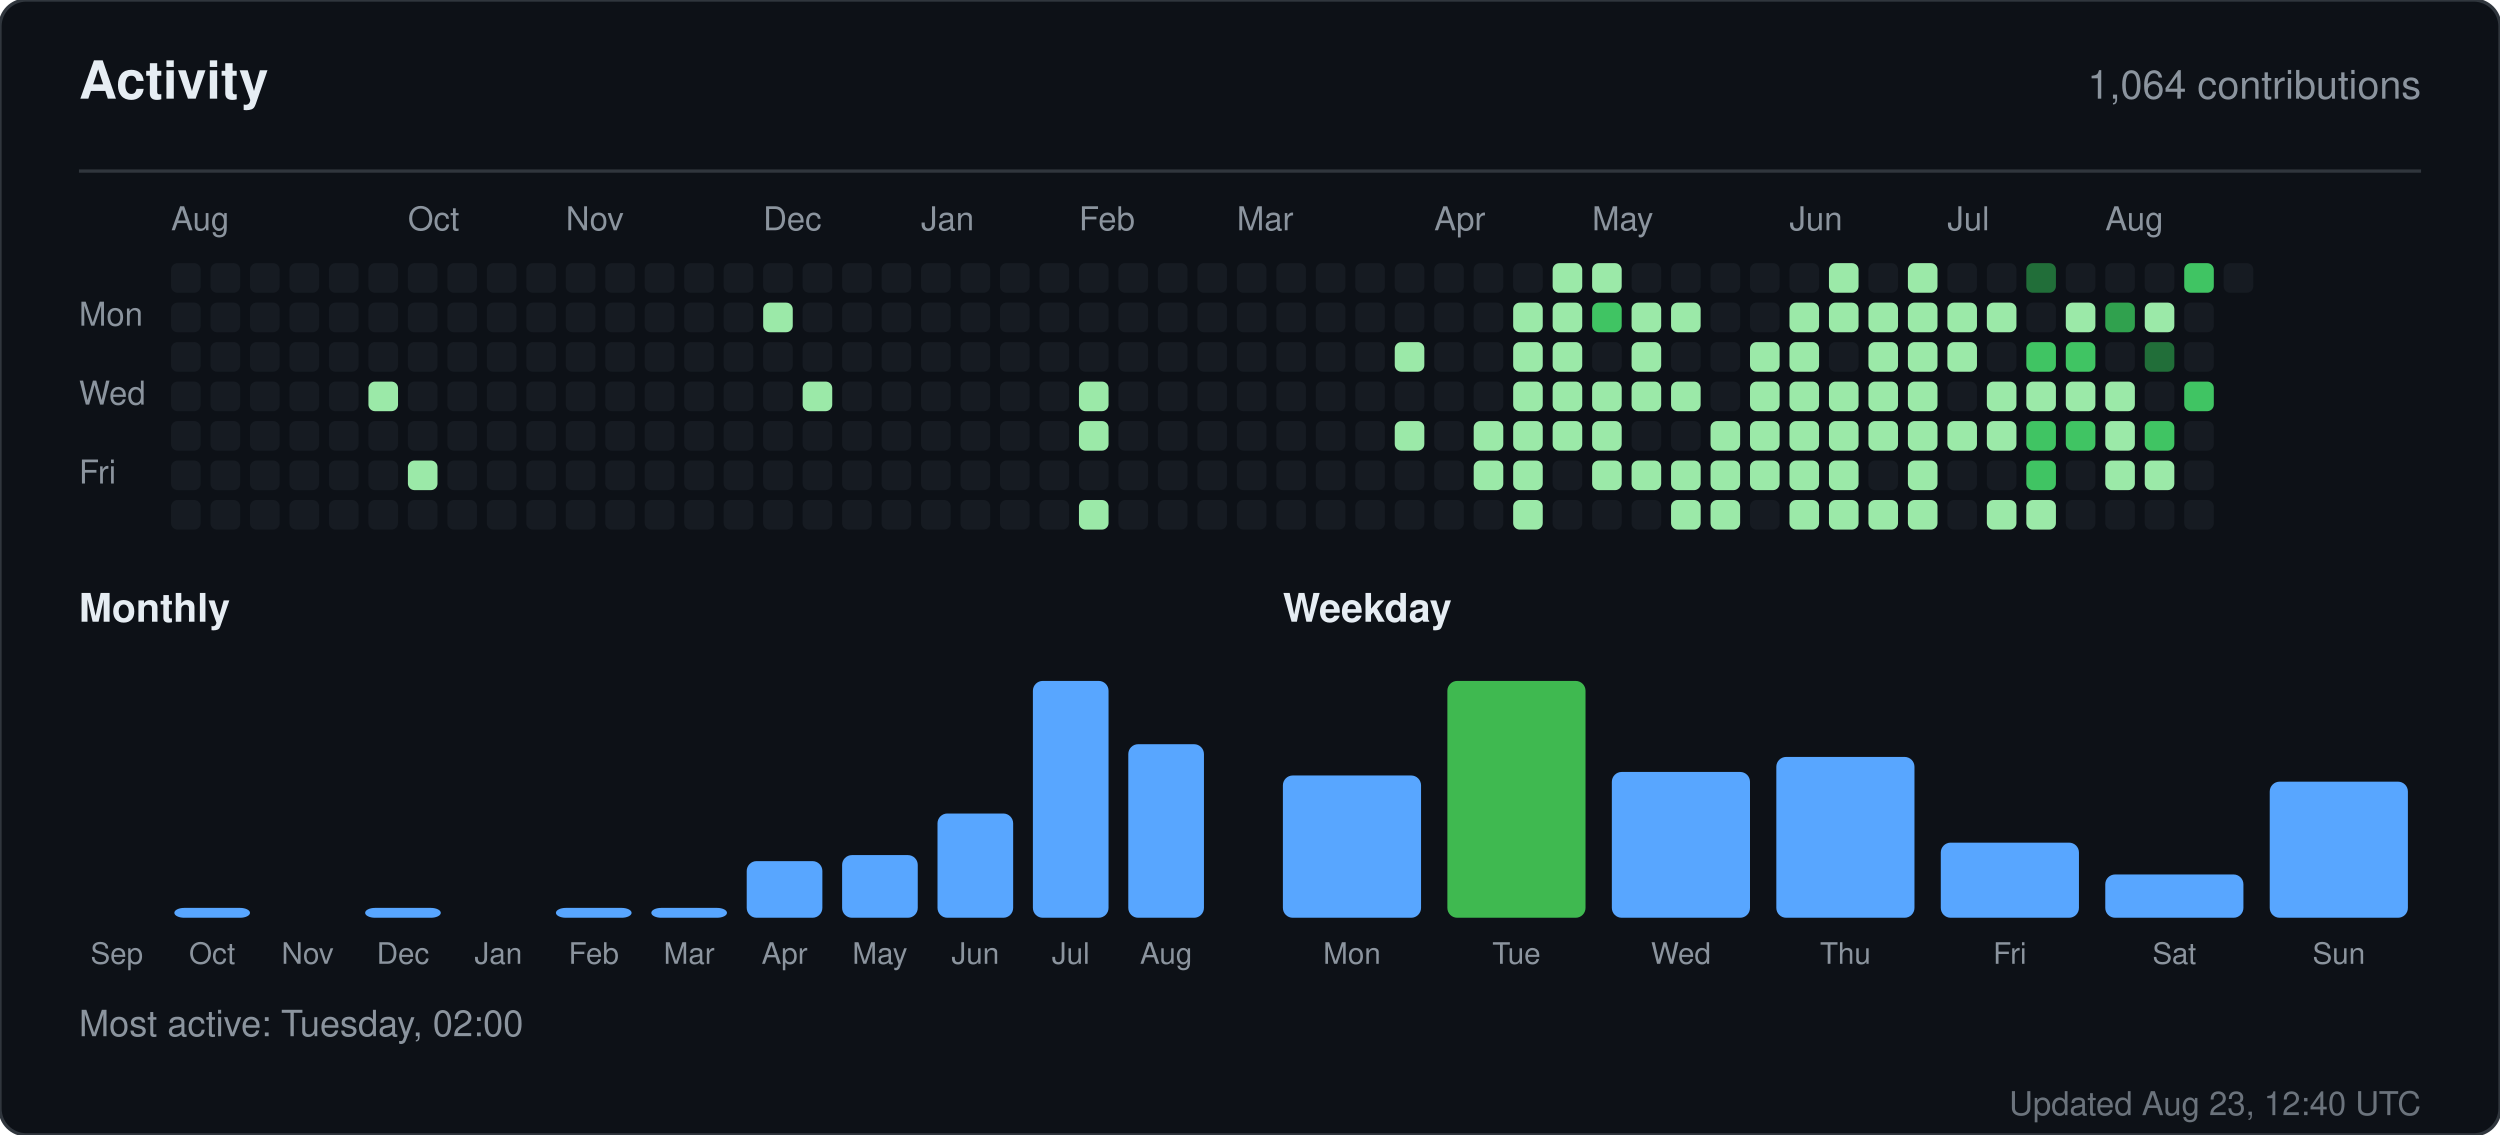
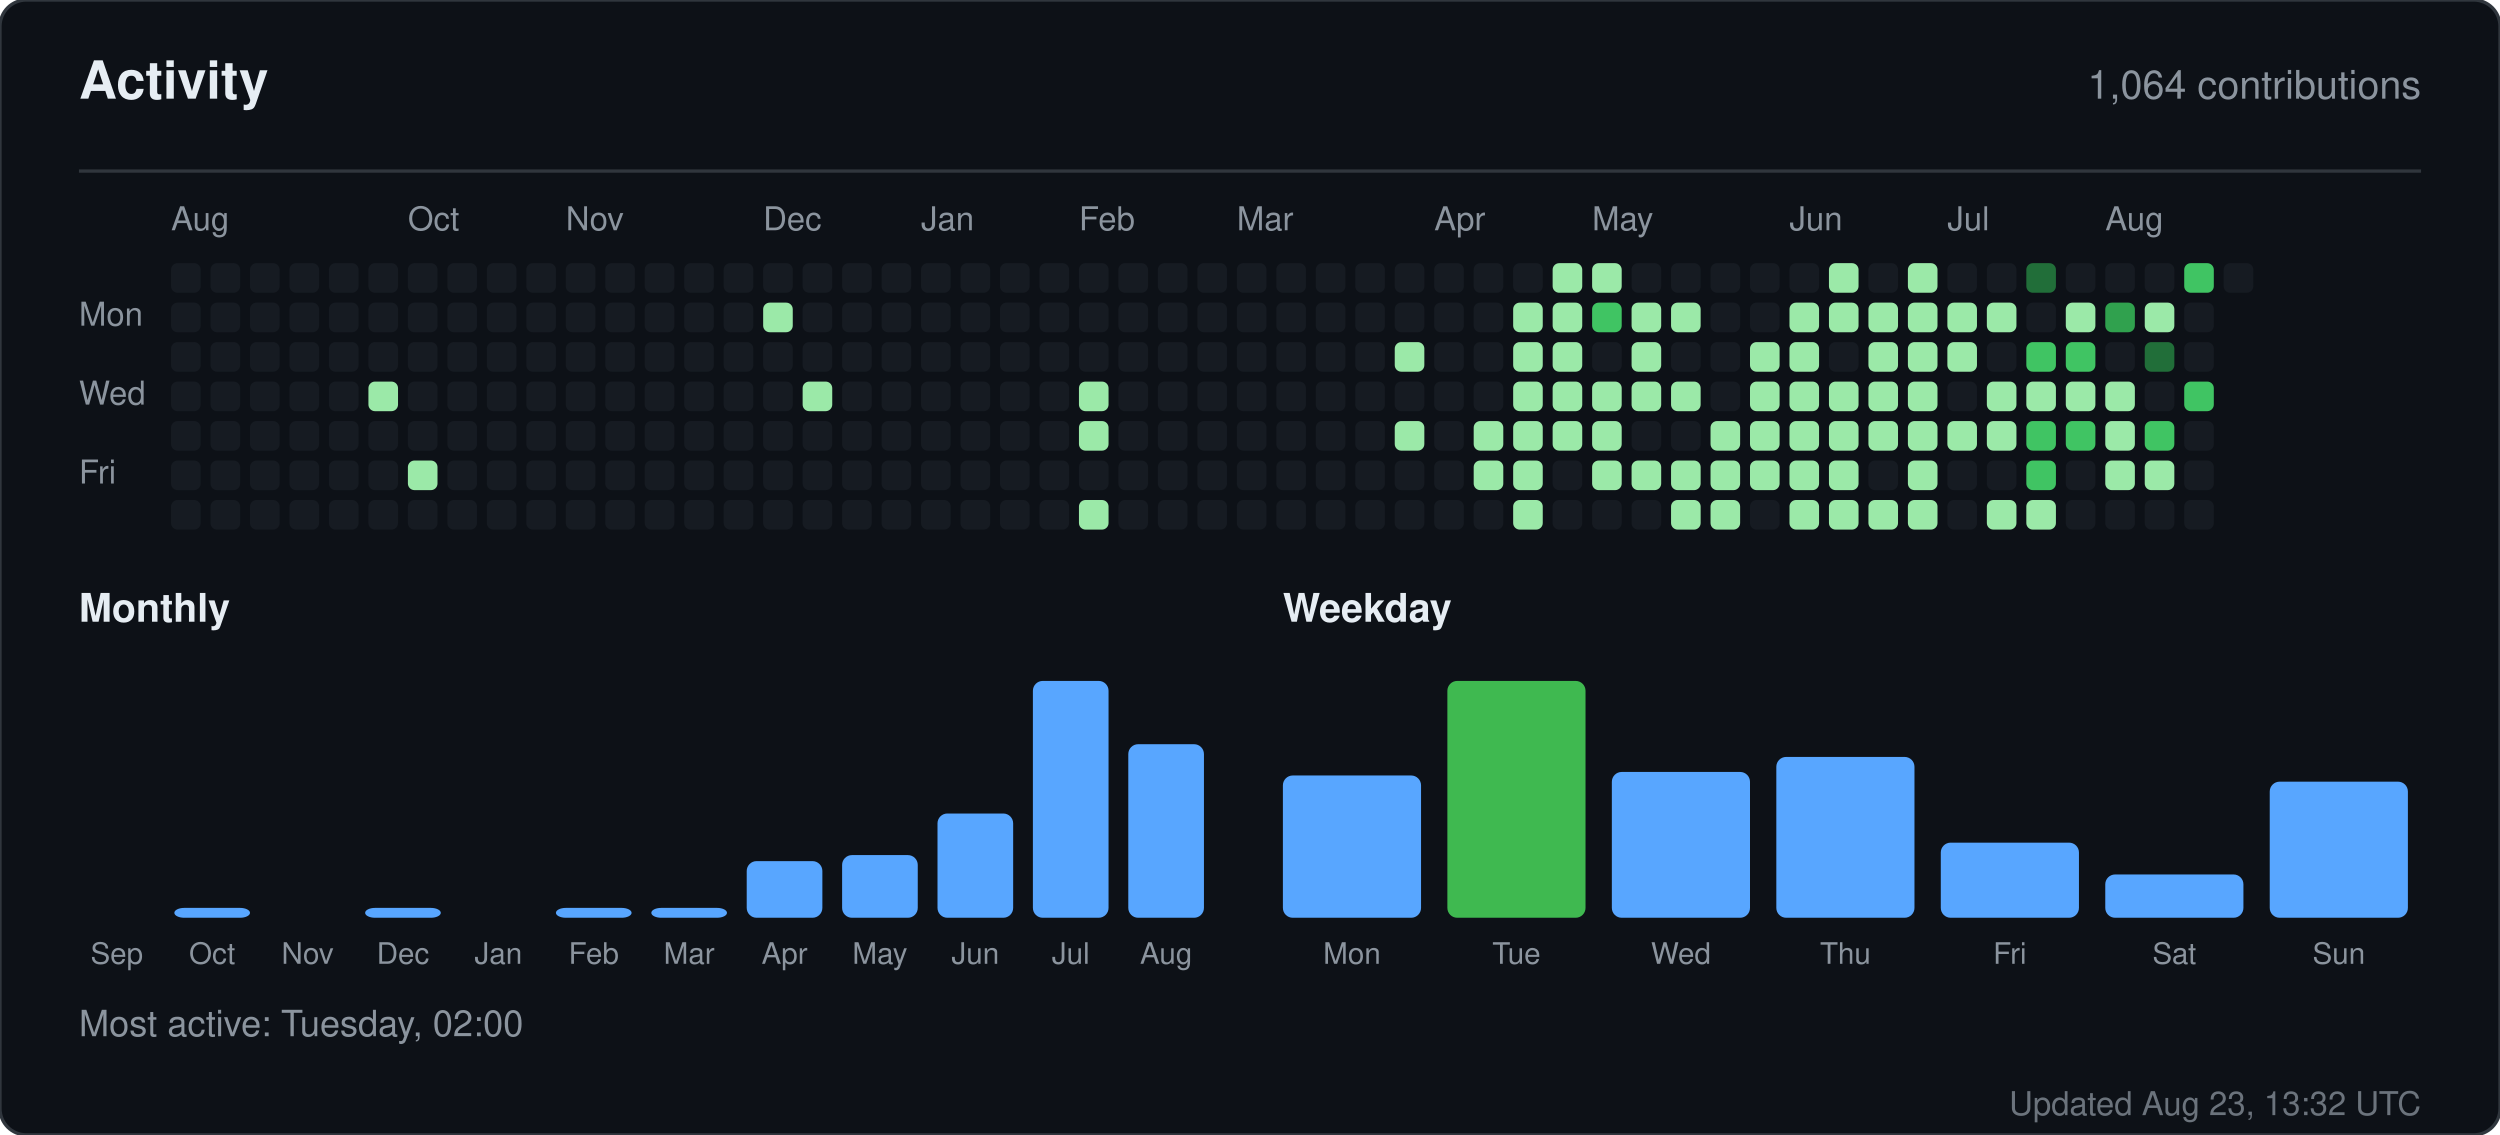
<svg xmlns="http://www.w3.org/2000/svg" width="760" height="345" viewBox="0 0 760 345" role="img" aria-label="Activity for sandiirawan12">
  <rect width="760" height="345" rx="8" fill="#0d1117" stroke="#30363d" />
  <g font-family="-apple-system, BlinkMacSystemFont, Segoe UI, Helvetica, Arial, sans-serif">
    <text x="24" y="30" fill="#e6edf3" font-size="16" font-weight="700">Activity</text>
    <text x="736" y="30" fill="#8b949e" font-size="12" text-anchor="end">1,064 contributions</text>
    <line x1="24" y1="52" x2="736" y2="52" stroke="#30363d" />
    <text x="52" y="70" fill="#8b949e" font-size="10">Aug</text>
    <text x="124" y="70" fill="#8b949e" font-size="10">Oct</text>
    <text x="172" y="70" fill="#8b949e" font-size="10">Nov</text>
    <text x="232" y="70" fill="#8b949e" font-size="10">Dec</text>
    <text x="280" y="70" fill="#8b949e" font-size="10">Jan</text>
    <text x="328" y="70" fill="#8b949e" font-size="10">Feb</text>
    <text x="376" y="70" fill="#8b949e" font-size="10">Mar</text>
    <text x="436" y="70" fill="#8b949e" font-size="10">Apr</text>
    <text x="484" y="70" fill="#8b949e" font-size="10">May</text>
    <text x="544" y="70" fill="#8b949e" font-size="10">Jun</text>
    <text x="592" y="70" fill="#8b949e" font-size="10">Jul</text>
    <text x="640" y="70" fill="#8b949e" font-size="10">Aug</text>
    <text x="24" y="99" fill="#8b949e" font-size="10">Mon</text>
    <text x="24" y="123" fill="#8b949e" font-size="10">Wed</text>
    <text x="24" y="147" fill="#8b949e" font-size="10">Fri</text>
    <rect x="52" y="80" width="9" height="9" rx="2" fill="#161b22" />
    <rect x="52" y="92" width="9" height="9" rx="2" fill="#161b22" />
    <rect x="52" y="104" width="9" height="9" rx="2" fill="#161b22" />
    <rect x="52" y="116" width="9" height="9" rx="2" fill="#161b22" />
    <rect x="52" y="128" width="9" height="9" rx="2" fill="#161b22" />
    <rect x="52" y="140" width="9" height="9" rx="2" fill="#161b22" />
    <rect x="52" y="152" width="9" height="9" rx="2" fill="#161b22" />
    <rect x="64" y="80" width="9" height="9" rx="2" fill="#161b22" />
    <rect x="64" y="92" width="9" height="9" rx="2" fill="#161b22" />
    <rect x="64" y="104" width="9" height="9" rx="2" fill="#161b22" />
    <rect x="64" y="116" width="9" height="9" rx="2" fill="#161b22" />
    <rect x="64" y="128" width="9" height="9" rx="2" fill="#161b22" />
    <rect x="64" y="140" width="9" height="9" rx="2" fill="#161b22" />
    <rect x="64" y="152" width="9" height="9" rx="2" fill="#161b22" />
    <rect x="76" y="80" width="9" height="9" rx="2" fill="#161b22" />
    <rect x="76" y="92" width="9" height="9" rx="2" fill="#161b22" />
    <rect x="76" y="104" width="9" height="9" rx="2" fill="#161b22" />
    <rect x="76" y="116" width="9" height="9" rx="2" fill="#161b22" />
    <rect x="76" y="128" width="9" height="9" rx="2" fill="#161b22" />
    <rect x="76" y="140" width="9" height="9" rx="2" fill="#161b22" />
    <rect x="76" y="152" width="9" height="9" rx="2" fill="#161b22" />
    <rect x="88" y="80" width="9" height="9" rx="2" fill="#161b22" />
    <rect x="88" y="92" width="9" height="9" rx="2" fill="#161b22" />
    <rect x="88" y="104" width="9" height="9" rx="2" fill="#161b22" />
    <rect x="88" y="116" width="9" height="9" rx="2" fill="#161b22" />
    <rect x="88" y="128" width="9" height="9" rx="2" fill="#161b22" />
    <rect x="88" y="140" width="9" height="9" rx="2" fill="#161b22" />
    <rect x="88" y="152" width="9" height="9" rx="2" fill="#161b22" />
    <rect x="100" y="80" width="9" height="9" rx="2" fill="#161b22" />
    <rect x="100" y="92" width="9" height="9" rx="2" fill="#161b22" />
    <rect x="100" y="104" width="9" height="9" rx="2" fill="#161b22" />
    <rect x="100" y="116" width="9" height="9" rx="2" fill="#161b22" />
    <rect x="100" y="128" width="9" height="9" rx="2" fill="#161b22" />
    <rect x="100" y="140" width="9" height="9" rx="2" fill="#161b22" />
    <rect x="100" y="152" width="9" height="9" rx="2" fill="#161b22" />
    <rect x="112" y="80" width="9" height="9" rx="2" fill="#161b22" />
    <rect x="112" y="92" width="9" height="9" rx="2" fill="#161b22" />
    <rect x="112" y="104" width="9" height="9" rx="2" fill="#161b22" />
    <rect x="112" y="116" width="9" height="9" rx="2" fill="#9be9a8" />
    <rect x="112" y="128" width="9" height="9" rx="2" fill="#161b22" />
    <rect x="112" y="140" width="9" height="9" rx="2" fill="#161b22" />
    <rect x="112" y="152" width="9" height="9" rx="2" fill="#161b22" />
    <rect x="124" y="80" width="9" height="9" rx="2" fill="#161b22" />
    <rect x="124" y="92" width="9" height="9" rx="2" fill="#161b22" />
    <rect x="124" y="104" width="9" height="9" rx="2" fill="#161b22" />
    <rect x="124" y="116" width="9" height="9" rx="2" fill="#161b22" />
    <rect x="124" y="128" width="9" height="9" rx="2" fill="#161b22" />
    <rect x="124" y="140" width="9" height="9" rx="2" fill="#9be9a8" />
    <rect x="124" y="152" width="9" height="9" rx="2" fill="#161b22" />
    <rect x="136" y="80" width="9" height="9" rx="2" fill="#161b22" />
    <rect x="136" y="92" width="9" height="9" rx="2" fill="#161b22" />
    <rect x="136" y="104" width="9" height="9" rx="2" fill="#161b22" />
    <rect x="136" y="116" width="9" height="9" rx="2" fill="#161b22" />
    <rect x="136" y="128" width="9" height="9" rx="2" fill="#161b22" />
    <rect x="136" y="140" width="9" height="9" rx="2" fill="#161b22" />
    <rect x="136" y="152" width="9" height="9" rx="2" fill="#161b22" />
    <rect x="148" y="80" width="9" height="9" rx="2" fill="#161b22" />
    <rect x="148" y="92" width="9" height="9" rx="2" fill="#161b22" />
    <rect x="148" y="104" width="9" height="9" rx="2" fill="#161b22" />
    <rect x="148" y="116" width="9" height="9" rx="2" fill="#161b22" />
    <rect x="148" y="128" width="9" height="9" rx="2" fill="#161b22" />
    <rect x="148" y="140" width="9" height="9" rx="2" fill="#161b22" />
    <rect x="148" y="152" width="9" height="9" rx="2" fill="#161b22" />
    <rect x="160" y="80" width="9" height="9" rx="2" fill="#161b22" />
    <rect x="160" y="92" width="9" height="9" rx="2" fill="#161b22" />
    <rect x="160" y="104" width="9" height="9" rx="2" fill="#161b22" />
    <rect x="160" y="116" width="9" height="9" rx="2" fill="#161b22" />
    <rect x="160" y="128" width="9" height="9" rx="2" fill="#161b22" />
    <rect x="160" y="140" width="9" height="9" rx="2" fill="#161b22" />
    <rect x="160" y="152" width="9" height="9" rx="2" fill="#161b22" />
    <rect x="172" y="80" width="9" height="9" rx="2" fill="#161b22" />
    <rect x="172" y="92" width="9" height="9" rx="2" fill="#161b22" />
    <rect x="172" y="104" width="9" height="9" rx="2" fill="#161b22" />
    <rect x="172" y="116" width="9" height="9" rx="2" fill="#161b22" />
    <rect x="172" y="128" width="9" height="9" rx="2" fill="#161b22" />
    <rect x="172" y="140" width="9" height="9" rx="2" fill="#161b22" />
    <rect x="172" y="152" width="9" height="9" rx="2" fill="#161b22" />
    <rect x="184" y="80" width="9" height="9" rx="2" fill="#161b22" />
    <rect x="184" y="92" width="9" height="9" rx="2" fill="#161b22" />
    <rect x="184" y="104" width="9" height="9" rx="2" fill="#161b22" />
    <rect x="184" y="116" width="9" height="9" rx="2" fill="#161b22" />
    <rect x="184" y="128" width="9" height="9" rx="2" fill="#161b22" />
    <rect x="184" y="140" width="9" height="9" rx="2" fill="#161b22" />
    <rect x="184" y="152" width="9" height="9" rx="2" fill="#161b22" />
    <rect x="196" y="80" width="9" height="9" rx="2" fill="#161b22" />
    <rect x="196" y="92" width="9" height="9" rx="2" fill="#161b22" />
    <rect x="196" y="104" width="9" height="9" rx="2" fill="#161b22" />
    <rect x="196" y="116" width="9" height="9" rx="2" fill="#161b22" />
    <rect x="196" y="128" width="9" height="9" rx="2" fill="#161b22" />
    <rect x="196" y="140" width="9" height="9" rx="2" fill="#161b22" />
    <rect x="196" y="152" width="9" height="9" rx="2" fill="#161b22" />
    <rect x="208" y="80" width="9" height="9" rx="2" fill="#161b22" />
    <rect x="208" y="92" width="9" height="9" rx="2" fill="#161b22" />
    <rect x="208" y="104" width="9" height="9" rx="2" fill="#161b22" />
    <rect x="208" y="116" width="9" height="9" rx="2" fill="#161b22" />
    <rect x="208" y="128" width="9" height="9" rx="2" fill="#161b22" />
    <rect x="208" y="140" width="9" height="9" rx="2" fill="#161b22" />
    <rect x="208" y="152" width="9" height="9" rx="2" fill="#161b22" />
    <rect x="220" y="80" width="9" height="9" rx="2" fill="#161b22" />
    <rect x="220" y="92" width="9" height="9" rx="2" fill="#161b22" />
    <rect x="220" y="104" width="9" height="9" rx="2" fill="#161b22" />
    <rect x="220" y="116" width="9" height="9" rx="2" fill="#161b22" />
    <rect x="220" y="128" width="9" height="9" rx="2" fill="#161b22" />
    <rect x="220" y="140" width="9" height="9" rx="2" fill="#161b22" />
    <rect x="220" y="152" width="9" height="9" rx="2" fill="#161b22" />
    <rect x="232" y="80" width="9" height="9" rx="2" fill="#161b22" />
    <rect x="232" y="92" width="9" height="9" rx="2" fill="#9be9a8" />
    <rect x="232" y="104" width="9" height="9" rx="2" fill="#161b22" />
    <rect x="232" y="116" width="9" height="9" rx="2" fill="#161b22" />
    <rect x="232" y="128" width="9" height="9" rx="2" fill="#161b22" />
    <rect x="232" y="140" width="9" height="9" rx="2" fill="#161b22" />
    <rect x="232" y="152" width="9" height="9" rx="2" fill="#161b22" />
    <rect x="244" y="80" width="9" height="9" rx="2" fill="#161b22" />
    <rect x="244" y="92" width="9" height="9" rx="2" fill="#161b22" />
    <rect x="244" y="104" width="9" height="9" rx="2" fill="#161b22" />
    <rect x="244" y="116" width="9" height="9" rx="2" fill="#9be9a8" />
    <rect x="244" y="128" width="9" height="9" rx="2" fill="#161b22" />
    <rect x="244" y="140" width="9" height="9" rx="2" fill="#161b22" />
    <rect x="244" y="152" width="9" height="9" rx="2" fill="#161b22" />
    <rect x="256" y="80" width="9" height="9" rx="2" fill="#161b22" />
    <rect x="256" y="92" width="9" height="9" rx="2" fill="#161b22" />
    <rect x="256" y="104" width="9" height="9" rx="2" fill="#161b22" />
    <rect x="256" y="116" width="9" height="9" rx="2" fill="#161b22" />
    <rect x="256" y="128" width="9" height="9" rx="2" fill="#161b22" />
    <rect x="256" y="140" width="9" height="9" rx="2" fill="#161b22" />
    <rect x="256" y="152" width="9" height="9" rx="2" fill="#161b22" />
    <rect x="268" y="80" width="9" height="9" rx="2" fill="#161b22" />
    <rect x="268" y="92" width="9" height="9" rx="2" fill="#161b22" />
    <rect x="268" y="104" width="9" height="9" rx="2" fill="#161b22" />
    <rect x="268" y="116" width="9" height="9" rx="2" fill="#161b22" />
    <rect x="268" y="128" width="9" height="9" rx="2" fill="#161b22" />
    <rect x="268" y="140" width="9" height="9" rx="2" fill="#161b22" />
    <rect x="268" y="152" width="9" height="9" rx="2" fill="#161b22" />
    <rect x="280" y="80" width="9" height="9" rx="2" fill="#161b22" />
    <rect x="280" y="92" width="9" height="9" rx="2" fill="#161b22" />
    <rect x="280" y="104" width="9" height="9" rx="2" fill="#161b22" />
    <rect x="280" y="116" width="9" height="9" rx="2" fill="#161b22" />
    <rect x="280" y="128" width="9" height="9" rx="2" fill="#161b22" />
    <rect x="280" y="140" width="9" height="9" rx="2" fill="#161b22" />
    <rect x="280" y="152" width="9" height="9" rx="2" fill="#161b22" />
    <rect x="292" y="80" width="9" height="9" rx="2" fill="#161b22" />
    <rect x="292" y="92" width="9" height="9" rx="2" fill="#161b22" />
    <rect x="292" y="104" width="9" height="9" rx="2" fill="#161b22" />
    <rect x="292" y="116" width="9" height="9" rx="2" fill="#161b22" />
    <rect x="292" y="128" width="9" height="9" rx="2" fill="#161b22" />
    <rect x="292" y="140" width="9" height="9" rx="2" fill="#161b22" />
    <rect x="292" y="152" width="9" height="9" rx="2" fill="#161b22" />
    <rect x="304" y="80" width="9" height="9" rx="2" fill="#161b22" />
    <rect x="304" y="92" width="9" height="9" rx="2" fill="#161b22" />
    <rect x="304" y="104" width="9" height="9" rx="2" fill="#161b22" />
    <rect x="304" y="116" width="9" height="9" rx="2" fill="#161b22" />
    <rect x="304" y="128" width="9" height="9" rx="2" fill="#161b22" />
    <rect x="304" y="140" width="9" height="9" rx="2" fill="#161b22" />
    <rect x="304" y="152" width="9" height="9" rx="2" fill="#161b22" />
    <rect x="316" y="80" width="9" height="9" rx="2" fill="#161b22" />
    <rect x="316" y="92" width="9" height="9" rx="2" fill="#161b22" />
    <rect x="316" y="104" width="9" height="9" rx="2" fill="#161b22" />
    <rect x="316" y="116" width="9" height="9" rx="2" fill="#161b22" />
    <rect x="316" y="128" width="9" height="9" rx="2" fill="#161b22" />
    <rect x="316" y="140" width="9" height="9" rx="2" fill="#161b22" />
    <rect x="316" y="152" width="9" height="9" rx="2" fill="#161b22" />
    <rect x="328" y="80" width="9" height="9" rx="2" fill="#161b22" />
    <rect x="328" y="92" width="9" height="9" rx="2" fill="#161b22" />
    <rect x="328" y="104" width="9" height="9" rx="2" fill="#161b22" />
    <rect x="328" y="116" width="9" height="9" rx="2" fill="#9be9a8" />
    <rect x="328" y="128" width="9" height="9" rx="2" fill="#9be9a8" />
    <rect x="328" y="140" width="9" height="9" rx="2" fill="#161b22" />
    <rect x="328" y="152" width="9" height="9" rx="2" fill="#9be9a8" />
    <rect x="340" y="80" width="9" height="9" rx="2" fill="#161b22" />
    <rect x="340" y="92" width="9" height="9" rx="2" fill="#161b22" />
    <rect x="340" y="104" width="9" height="9" rx="2" fill="#161b22" />
    <rect x="340" y="116" width="9" height="9" rx="2" fill="#161b22" />
    <rect x="340" y="128" width="9" height="9" rx="2" fill="#161b22" />
    <rect x="340" y="140" width="9" height="9" rx="2" fill="#161b22" />
    <rect x="340" y="152" width="9" height="9" rx="2" fill="#161b22" />
    <rect x="352" y="80" width="9" height="9" rx="2" fill="#161b22" />
    <rect x="352" y="92" width="9" height="9" rx="2" fill="#161b22" />
    <rect x="352" y="104" width="9" height="9" rx="2" fill="#161b22" />
    <rect x="352" y="116" width="9" height="9" rx="2" fill="#161b22" />
    <rect x="352" y="128" width="9" height="9" rx="2" fill="#161b22" />
    <rect x="352" y="140" width="9" height="9" rx="2" fill="#161b22" />
    <rect x="352" y="152" width="9" height="9" rx="2" fill="#161b22" />
    <rect x="364" y="80" width="9" height="9" rx="2" fill="#161b22" />
    <rect x="364" y="92" width="9" height="9" rx="2" fill="#161b22" />
    <rect x="364" y="104" width="9" height="9" rx="2" fill="#161b22" />
    <rect x="364" y="116" width="9" height="9" rx="2" fill="#161b22" />
    <rect x="364" y="128" width="9" height="9" rx="2" fill="#161b22" />
    <rect x="364" y="140" width="9" height="9" rx="2" fill="#161b22" />
    <rect x="364" y="152" width="9" height="9" rx="2" fill="#161b22" />
    <rect x="376" y="80" width="9" height="9" rx="2" fill="#161b22" />
    <rect x="376" y="92" width="9" height="9" rx="2" fill="#161b22" />
    <rect x="376" y="104" width="9" height="9" rx="2" fill="#161b22" />
    <rect x="376" y="116" width="9" height="9" rx="2" fill="#161b22" />
    <rect x="376" y="128" width="9" height="9" rx="2" fill="#161b22" />
    <rect x="376" y="140" width="9" height="9" rx="2" fill="#161b22" />
    <rect x="376" y="152" width="9" height="9" rx="2" fill="#161b22" />
    <rect x="388" y="80" width="9" height="9" rx="2" fill="#161b22" />
    <rect x="388" y="92" width="9" height="9" rx="2" fill="#161b22" />
    <rect x="388" y="104" width="9" height="9" rx="2" fill="#161b22" />
    <rect x="388" y="116" width="9" height="9" rx="2" fill="#161b22" />
    <rect x="388" y="128" width="9" height="9" rx="2" fill="#161b22" />
    <rect x="388" y="140" width="9" height="9" rx="2" fill="#161b22" />
    <rect x="388" y="152" width="9" height="9" rx="2" fill="#161b22" />
    <rect x="400" y="80" width="9" height="9" rx="2" fill="#161b22" />
    <rect x="400" y="92" width="9" height="9" rx="2" fill="#161b22" />
    <rect x="400" y="104" width="9" height="9" rx="2" fill="#161b22" />
    <rect x="400" y="116" width="9" height="9" rx="2" fill="#161b22" />
    <rect x="400" y="128" width="9" height="9" rx="2" fill="#161b22" />
    <rect x="400" y="140" width="9" height="9" rx="2" fill="#161b22" />
    <rect x="400" y="152" width="9" height="9" rx="2" fill="#161b22" />
    <rect x="412" y="80" width="9" height="9" rx="2" fill="#161b22" />
    <rect x="412" y="92" width="9" height="9" rx="2" fill="#161b22" />
    <rect x="412" y="104" width="9" height="9" rx="2" fill="#161b22" />
    <rect x="412" y="116" width="9" height="9" rx="2" fill="#161b22" />
    <rect x="412" y="128" width="9" height="9" rx="2" fill="#161b22" />
    <rect x="412" y="140" width="9" height="9" rx="2" fill="#161b22" />
    <rect x="412" y="152" width="9" height="9" rx="2" fill="#161b22" />
    <rect x="424" y="80" width="9" height="9" rx="2" fill="#161b22" />
    <rect x="424" y="92" width="9" height="9" rx="2" fill="#161b22" />
    <rect x="424" y="104" width="9" height="9" rx="2" fill="#9be9a8" />
    <rect x="424" y="116" width="9" height="9" rx="2" fill="#161b22" />
    <rect x="424" y="128" width="9" height="9" rx="2" fill="#9be9a8" />
    <rect x="424" y="140" width="9" height="9" rx="2" fill="#161b22" />
    <rect x="424" y="152" width="9" height="9" rx="2" fill="#161b22" />
    <rect x="436" y="80" width="9" height="9" rx="2" fill="#161b22" />
    <rect x="436" y="92" width="9" height="9" rx="2" fill="#161b22" />
    <rect x="436" y="104" width="9" height="9" rx="2" fill="#161b22" />
    <rect x="436" y="116" width="9" height="9" rx="2" fill="#161b22" />
    <rect x="436" y="128" width="9" height="9" rx="2" fill="#161b22" />
    <rect x="436" y="140" width="9" height="9" rx="2" fill="#161b22" />
    <rect x="436" y="152" width="9" height="9" rx="2" fill="#161b22" />
    <rect x="448" y="80" width="9" height="9" rx="2" fill="#161b22" />
    <rect x="448" y="92" width="9" height="9" rx="2" fill="#161b22" />
    <rect x="448" y="104" width="9" height="9" rx="2" fill="#161b22" />
    <rect x="448" y="116" width="9" height="9" rx="2" fill="#161b22" />
    <rect x="448" y="128" width="9" height="9" rx="2" fill="#9be9a8" />
    <rect x="448" y="140" width="9" height="9" rx="2" fill="#9be9a8" />
    <rect x="448" y="152" width="9" height="9" rx="2" fill="#161b22" />
    <rect x="460" y="80" width="9" height="9" rx="2" fill="#161b22" />
    <rect x="460" y="92" width="9" height="9" rx="2" fill="#9be9a8" />
    <rect x="460" y="104" width="9" height="9" rx="2" fill="#9be9a8" />
    <rect x="460" y="116" width="9" height="9" rx="2" fill="#9be9a8" />
    <rect x="460" y="128" width="9" height="9" rx="2" fill="#9be9a8" />
    <rect x="460" y="140" width="9" height="9" rx="2" fill="#9be9a8" />
    <rect x="460" y="152" width="9" height="9" rx="2" fill="#9be9a8" />
    <rect x="472" y="80" width="9" height="9" rx="2" fill="#9be9a8" />
    <rect x="472" y="92" width="9" height="9" rx="2" fill="#9be9a8" />
    <rect x="472" y="104" width="9" height="9" rx="2" fill="#9be9a8" />
    <rect x="472" y="116" width="9" height="9" rx="2" fill="#9be9a8" />
    <rect x="472" y="128" width="9" height="9" rx="2" fill="#9be9a8" />
    <rect x="472" y="140" width="9" height="9" rx="2" fill="#161b22" />
    <rect x="472" y="152" width="9" height="9" rx="2" fill="#161b22" />
    <rect x="484" y="80" width="9" height="9" rx="2" fill="#9be9a8" />
    <rect x="484" y="92" width="9" height="9" rx="2" fill="#40c463" />
    <rect x="484" y="104" width="9" height="9" rx="2" fill="#161b22" />
    <rect x="484" y="116" width="9" height="9" rx="2" fill="#9be9a8" />
    <rect x="484" y="128" width="9" height="9" rx="2" fill="#9be9a8" />
    <rect x="484" y="140" width="9" height="9" rx="2" fill="#9be9a8" />
    <rect x="484" y="152" width="9" height="9" rx="2" fill="#161b22" />
    <rect x="496" y="80" width="9" height="9" rx="2" fill="#161b22" />
    <rect x="496" y="92" width="9" height="9" rx="2" fill="#9be9a8" />
    <rect x="496" y="104" width="9" height="9" rx="2" fill="#9be9a8" />
    <rect x="496" y="116" width="9" height="9" rx="2" fill="#9be9a8" />
    <rect x="496" y="128" width="9" height="9" rx="2" fill="#161b22" />
    <rect x="496" y="140" width="9" height="9" rx="2" fill="#9be9a8" />
    <rect x="496" y="152" width="9" height="9" rx="2" fill="#161b22" />
    <rect x="508" y="80" width="9" height="9" rx="2" fill="#161b22" />
    <rect x="508" y="92" width="9" height="9" rx="2" fill="#9be9a8" />
    <rect x="508" y="104" width="9" height="9" rx="2" fill="#161b22" />
    <rect x="508" y="116" width="9" height="9" rx="2" fill="#9be9a8" />
    <rect x="508" y="128" width="9" height="9" rx="2" fill="#161b22" />
    <rect x="508" y="140" width="9" height="9" rx="2" fill="#9be9a8" />
    <rect x="508" y="152" width="9" height="9" rx="2" fill="#9be9a8" />
    <rect x="520" y="80" width="9" height="9" rx="2" fill="#161b22" />
    <rect x="520" y="92" width="9" height="9" rx="2" fill="#161b22" />
    <rect x="520" y="104" width="9" height="9" rx="2" fill="#161b22" />
    <rect x="520" y="116" width="9" height="9" rx="2" fill="#161b22" />
    <rect x="520" y="128" width="9" height="9" rx="2" fill="#9be9a8" />
    <rect x="520" y="140" width="9" height="9" rx="2" fill="#9be9a8" />
    <rect x="520" y="152" width="9" height="9" rx="2" fill="#9be9a8" />
    <rect x="532" y="80" width="9" height="9" rx="2" fill="#161b22" />
    <rect x="532" y="92" width="9" height="9" rx="2" fill="#161b22" />
    <rect x="532" y="104" width="9" height="9" rx="2" fill="#9be9a8" />
    <rect x="532" y="116" width="9" height="9" rx="2" fill="#9be9a8" />
    <rect x="532" y="128" width="9" height="9" rx="2" fill="#9be9a8" />
    <rect x="532" y="140" width="9" height="9" rx="2" fill="#9be9a8" />
    <rect x="532" y="152" width="9" height="9" rx="2" fill="#161b22" />
    <rect x="544" y="80" width="9" height="9" rx="2" fill="#161b22" />
    <rect x="544" y="92" width="9" height="9" rx="2" fill="#9be9a8" />
    <rect x="544" y="104" width="9" height="9" rx="2" fill="#9be9a8" />
    <rect x="544" y="116" width="9" height="9" rx="2" fill="#9be9a8" />
    <rect x="544" y="128" width="9" height="9" rx="2" fill="#9be9a8" />
    <rect x="544" y="140" width="9" height="9" rx="2" fill="#9be9a8" />
    <rect x="544" y="152" width="9" height="9" rx="2" fill="#9be9a8" />
    <rect x="556" y="80" width="9" height="9" rx="2" fill="#9be9a8" />
    <rect x="556" y="92" width="9" height="9" rx="2" fill="#9be9a8" />
    <rect x="556" y="104" width="9" height="9" rx="2" fill="#161b22" />
    <rect x="556" y="116" width="9" height="9" rx="2" fill="#9be9a8" />
    <rect x="556" y="128" width="9" height="9" rx="2" fill="#9be9a8" />
    <rect x="556" y="140" width="9" height="9" rx="2" fill="#9be9a8" />
    <rect x="556" y="152" width="9" height="9" rx="2" fill="#9be9a8" />
    <rect x="568" y="80" width="9" height="9" rx="2" fill="#161b22" />
    <rect x="568" y="92" width="9" height="9" rx="2" fill="#9be9a8" />
    <rect x="568" y="104" width="9" height="9" rx="2" fill="#9be9a8" />
    <rect x="568" y="116" width="9" height="9" rx="2" fill="#9be9a8" />
    <rect x="568" y="128" width="9" height="9" rx="2" fill="#9be9a8" />
    <rect x="568" y="140" width="9" height="9" rx="2" fill="#161b22" />
    <rect x="568" y="152" width="9" height="9" rx="2" fill="#9be9a8" />
    <rect x="580" y="80" width="9" height="9" rx="2" fill="#9be9a8" />
    <rect x="580" y="92" width="9" height="9" rx="2" fill="#9be9a8" />
    <rect x="580" y="104" width="9" height="9" rx="2" fill="#9be9a8" />
    <rect x="580" y="116" width="9" height="9" rx="2" fill="#9be9a8" />
    <rect x="580" y="128" width="9" height="9" rx="2" fill="#9be9a8" />
    <rect x="580" y="140" width="9" height="9" rx="2" fill="#9be9a8" />
    <rect x="580" y="152" width="9" height="9" rx="2" fill="#9be9a8" />
    <rect x="592" y="80" width="9" height="9" rx="2" fill="#161b22" />
    <rect x="592" y="92" width="9" height="9" rx="2" fill="#9be9a8" />
    <rect x="592" y="104" width="9" height="9" rx="2" fill="#9be9a8" />
    <rect x="592" y="116" width="9" height="9" rx="2" fill="#161b22" />
    <rect x="592" y="128" width="9" height="9" rx="2" fill="#9be9a8" />
    <rect x="592" y="140" width="9" height="9" rx="2" fill="#161b22" />
    <rect x="592" y="152" width="9" height="9" rx="2" fill="#161b22" />
    <rect x="604" y="80" width="9" height="9" rx="2" fill="#161b22" />
    <rect x="604" y="92" width="9" height="9" rx="2" fill="#9be9a8" />
    <rect x="604" y="104" width="9" height="9" rx="2" fill="#161b22" />
    <rect x="604" y="116" width="9" height="9" rx="2" fill="#9be9a8" />
    <rect x="604" y="128" width="9" height="9" rx="2" fill="#9be9a8" />
    <rect x="604" y="140" width="9" height="9" rx="2" fill="#161b22" />
    <rect x="604" y="152" width="9" height="9" rx="2" fill="#9be9a8" />
    <rect x="616" y="80" width="9" height="9" rx="2" fill="#216e39" />
    <rect x="616" y="92" width="9" height="9" rx="2" fill="#161b22" />
    <rect x="616" y="104" width="9" height="9" rx="2" fill="#40c463" />
    <rect x="616" y="116" width="9" height="9" rx="2" fill="#9be9a8" />
    <rect x="616" y="128" width="9" height="9" rx="2" fill="#40c463" />
    <rect x="616" y="140" width="9" height="9" rx="2" fill="#40c463" />
    <rect x="616" y="152" width="9" height="9" rx="2" fill="#9be9a8" />
    <rect x="628" y="80" width="9" height="9" rx="2" fill="#161b22" />
    <rect x="628" y="92" width="9" height="9" rx="2" fill="#9be9a8" />
    <rect x="628" y="104" width="9" height="9" rx="2" fill="#40c463" />
    <rect x="628" y="116" width="9" height="9" rx="2" fill="#9be9a8" />
    <rect x="628" y="128" width="9" height="9" rx="2" fill="#40c463" />
    <rect x="628" y="140" width="9" height="9" rx="2" fill="#161b22" />
    <rect x="628" y="152" width="9" height="9" rx="2" fill="#161b22" />
    <rect x="640" y="80" width="9" height="9" rx="2" fill="#161b22" />
    <rect x="640" y="92" width="9" height="9" rx="2" fill="#30a14e" />
    <rect x="640" y="104" width="9" height="9" rx="2" fill="#161b22" />
    <rect x="640" y="116" width="9" height="9" rx="2" fill="#9be9a8" />
    <rect x="640" y="128" width="9" height="9" rx="2" fill="#9be9a8" />
    <rect x="640" y="140" width="9" height="9" rx="2" fill="#9be9a8" />
    <rect x="640" y="152" width="9" height="9" rx="2" fill="#161b22" />
    <rect x="652" y="80" width="9" height="9" rx="2" fill="#161b22" />
    <rect x="652" y="92" width="9" height="9" rx="2" fill="#9be9a8" />
    <rect x="652" y="104" width="9" height="9" rx="2" fill="#216e39" />
    <rect x="652" y="116" width="9" height="9" rx="2" fill="#161b22" />
    <rect x="652" y="128" width="9" height="9" rx="2" fill="#40c463" />
    <rect x="652" y="140" width="9" height="9" rx="2" fill="#9be9a8" />
    <rect x="652" y="152" width="9" height="9" rx="2" fill="#161b22" />
    <rect x="664" y="80" width="9" height="9" rx="2" fill="#40c463" />
    <rect x="664" y="92" width="9" height="9" rx="2" fill="#161b22" />
    <rect x="664" y="104" width="9" height="9" rx="2" fill="#161b22" />
    <rect x="664" y="116" width="9" height="9" rx="2" fill="#40c463" />
    <rect x="664" y="128" width="9" height="9" rx="2" fill="#161b22" />
    <rect x="664" y="140" width="9" height="9" rx="2" fill="#161b22" />
    <rect x="664" y="152" width="9" height="9" rx="2" fill="#161b22" />
    <rect x="676" y="80" width="9" height="9" rx="2" fill="#161b22" />
    <text x="24" y="189" fill="#e6edf3" font-size="12" font-weight="600">Monthly</text>
    <text x="390" y="189" fill="#e6edf3" font-size="12" font-weight="600">Weekday</text>
    <rect x="24" y="279" width="23" height="0" rx="3" fill="#58a6ff" />
    <text x="35.5" y="293" fill="#8b949e" font-size="9" text-anchor="middle">Sep</text>
    <rect x="53" y="276" width="23" height="3" rx="3" fill="#58a6ff" />
    <text x="64.5" y="293" fill="#8b949e" font-size="9" text-anchor="middle">Oct</text>
    <rect x="82" y="279" width="23" height="0" rx="3" fill="#58a6ff" />
    <text x="93.5" y="293" fill="#8b949e" font-size="9" text-anchor="middle">Nov</text>
    <rect x="111" y="276" width="23" height="3" rx="3" fill="#58a6ff" />
    <text x="122.5" y="293" fill="#8b949e" font-size="9" text-anchor="middle">Dec</text>
    <rect x="140" y="279" width="23" height="0" rx="3" fill="#58a6ff" />
    <text x="151.5" y="293" fill="#8b949e" font-size="9" text-anchor="middle">Jan</text>
    <rect x="169" y="276" width="23" height="3" rx="3" fill="#58a6ff" />
    <text x="180.5" y="293" fill="#8b949e" font-size="9" text-anchor="middle">Feb</text>
    <rect x="198" y="276" width="23" height="3" rx="3" fill="#58a6ff" />
    <text x="209.5" y="293" fill="#8b949e" font-size="9" text-anchor="middle">Mar</text>
    <rect x="227" y="261.779" width="23" height="17.221" rx="3" fill="#58a6ff" />
    <text x="238.5" y="293" fill="#8b949e" font-size="9" text-anchor="middle">Apr</text>
    <rect x="256" y="259.947" width="23" height="19.053" rx="3" fill="#58a6ff" />
    <text x="267.5" y="293" fill="#8b949e" font-size="9" text-anchor="middle">May</text>
    <rect x="285" y="247.305" width="23" height="31.695" rx="3" fill="#58a6ff" />
    <text x="296.5" y="293" fill="#8b949e" font-size="9" text-anchor="middle">Jun</text>
    <rect x="314" y="207" width="23" height="72" rx="3" fill="#58a6ff" />
    <text x="325.5" y="293" fill="#8b949e" font-size="9" text-anchor="middle">Jul</text>
    <rect x="343" y="226.237" width="23" height="52.763" rx="3" fill="#58a6ff" />
    <text x="354.5" y="293" fill="#8b949e" font-size="9" text-anchor="middle">Aug</text>
    <rect x="390" y="235.746" width="42" height="43.254" rx="3" fill="#58a6ff" />
    <text x="411" y="293" fill="#8b949e" font-size="9" text-anchor="middle">Mon</text>
    <rect x="440" y="207" width="42" height="72" rx="3" fill="#3fb950" />
    <text x="461" y="293" fill="#8b949e" font-size="9" text-anchor="middle">Tue</text>
    <rect x="490" y="234.672" width="42" height="44.328" rx="3" fill="#58a6ff" />
    <text x="511" y="293" fill="#8b949e" font-size="9" text-anchor="middle">Wed</text>
    <rect x="540" y="230.104" width="42" height="48.896" rx="3" fill="#58a6ff" />
    <text x="561" y="293" fill="#8b949e" font-size="9" text-anchor="middle">Thu</text>
    <rect x="590" y="256.164" width="42" height="22.836" rx="3" fill="#58a6ff" />
    <text x="611" y="293" fill="#8b949e" font-size="9" text-anchor="middle">Fri</text>
    <rect x="640" y="265.836" width="42" height="13.164" rx="3" fill="#58a6ff" />
    <text x="661" y="293" fill="#8b949e" font-size="9" text-anchor="middle">Sat</text>
    <rect x="690" y="237.627" width="42" height="41.373" rx="3" fill="#58a6ff" />
    <text x="711" y="293" fill="#8b949e" font-size="9" text-anchor="middle">Sun</text>
    <text x="24" y="315" fill="#8b949e" font-size="11">Most active: Tuesday, 02:00</text>
-     <text x="736" y="339" fill="#8b949e" font-size="10" text-anchor="end" opacity="0.75">Updated Aug 23, 12:40 UTC</text>
+     <text x="736" y="339" fill="#8b949e" font-size="10" text-anchor="end" opacity="0.75">Updated Aug 23, 13:32 UTC</text>
  </g>
</svg>
